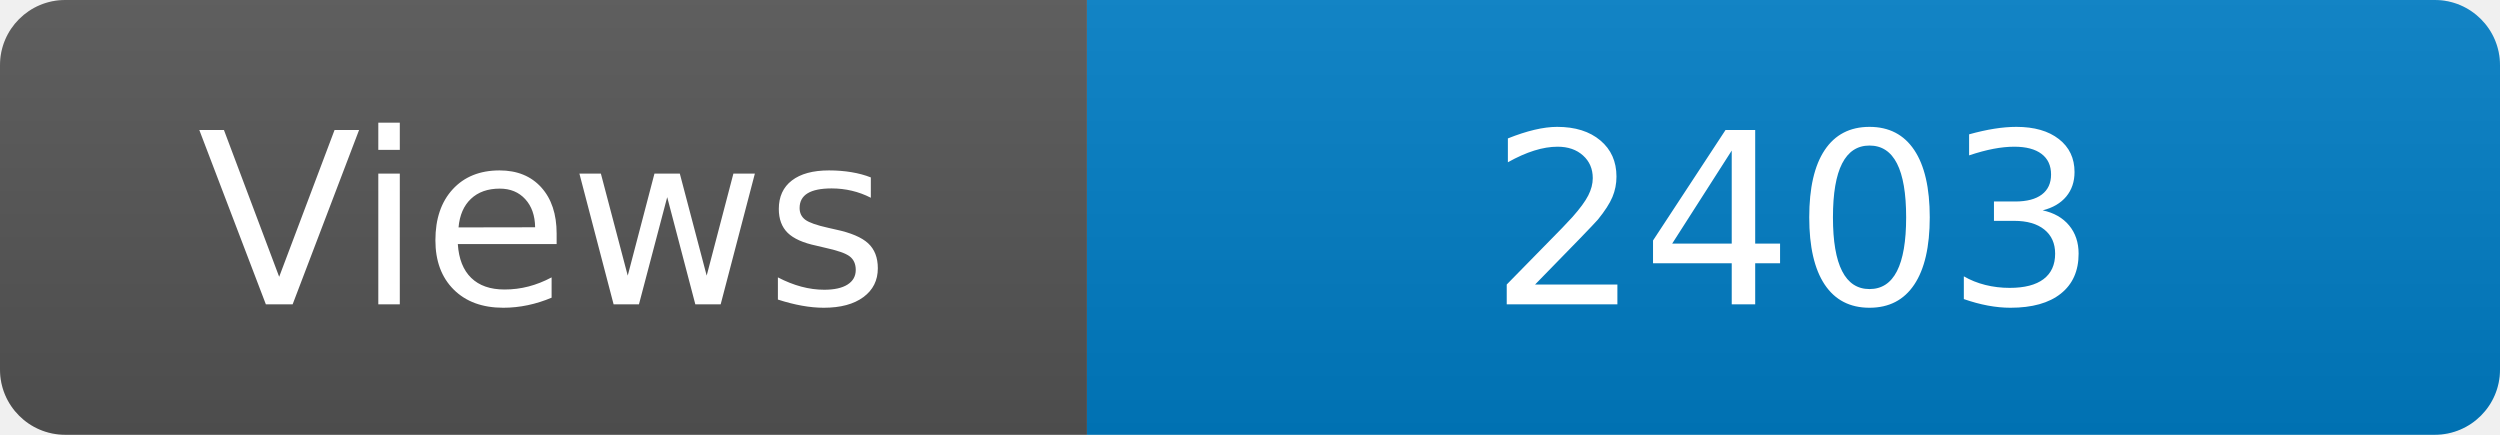
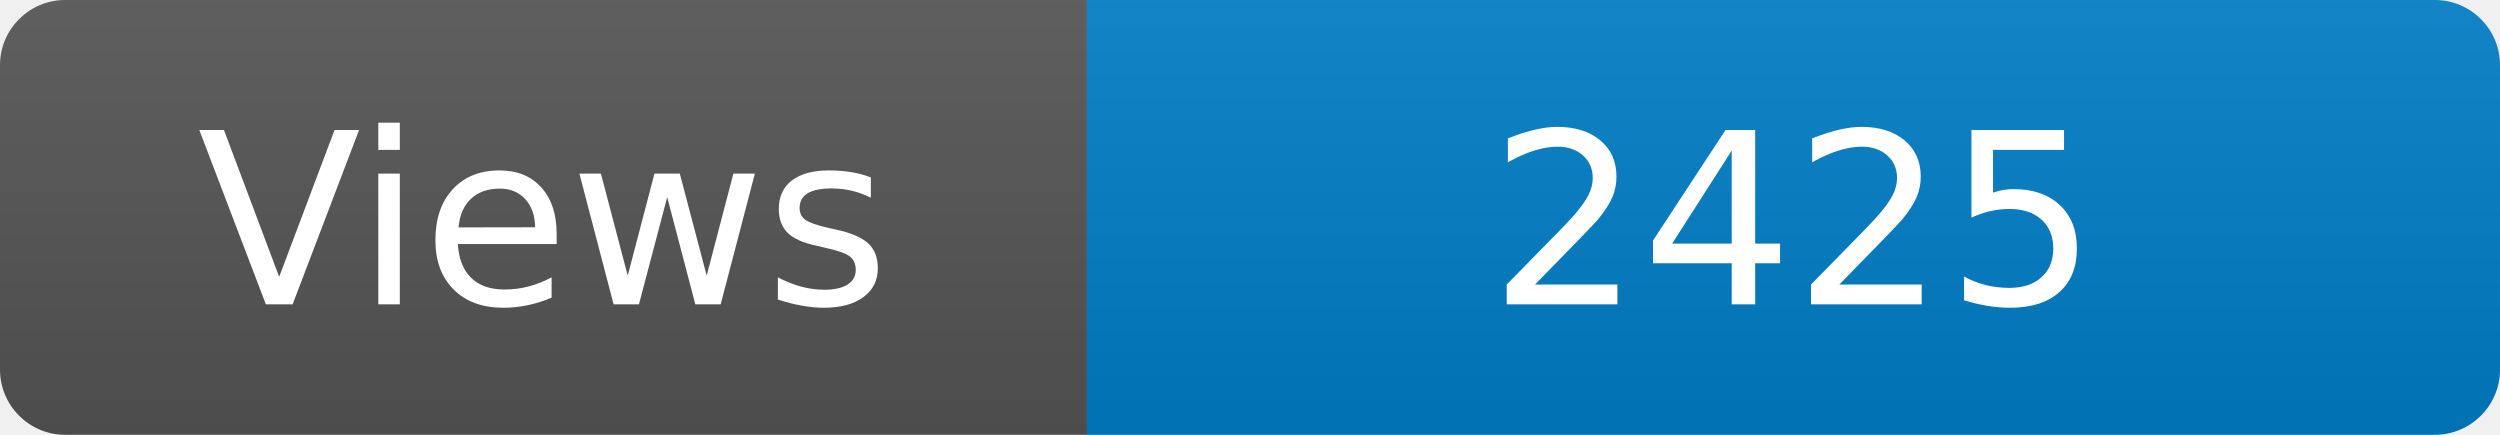
<svg xmlns="http://www.w3.org/2000/svg" width="115" height="20" role="img" aria-label="Maintained?: yes">
  <linearGradient id="s" x2="0" y2="100%">
    <stop offset="0" stop-color="#bbb" stop-opacity=".1" />
    <stop offset="1" stop-opacity=".1" />
  </linearGradient>
  <clipPath id="r">
    <rect width="115" height="20" rx="3" fill="#fff" />
  </clipPath>
  <g clip-path="url(#r)">
    <rect width="50" height="20" fill="#555" />
    <rect x="50" width="160" height="20" fill="#007ec6" />
    <rect width="115" height="20" fill="url(#s)" />
  </g>
  <g fill="#fff" text-anchor="middle" font-family="Verdana,Geneva,DejaVu Sans,sans-serif" font-size="110">
    <text x="250" y="140" transform="scale(.1)" fill="#fff">Views</text>
-     <text x="825" y="140" transform="scale(.1)" fill="#fff">2403</text>
+     <text x="825" y="140" transform="scale(.1)" fill="#fff">2425</text>
  </g>
</svg>
